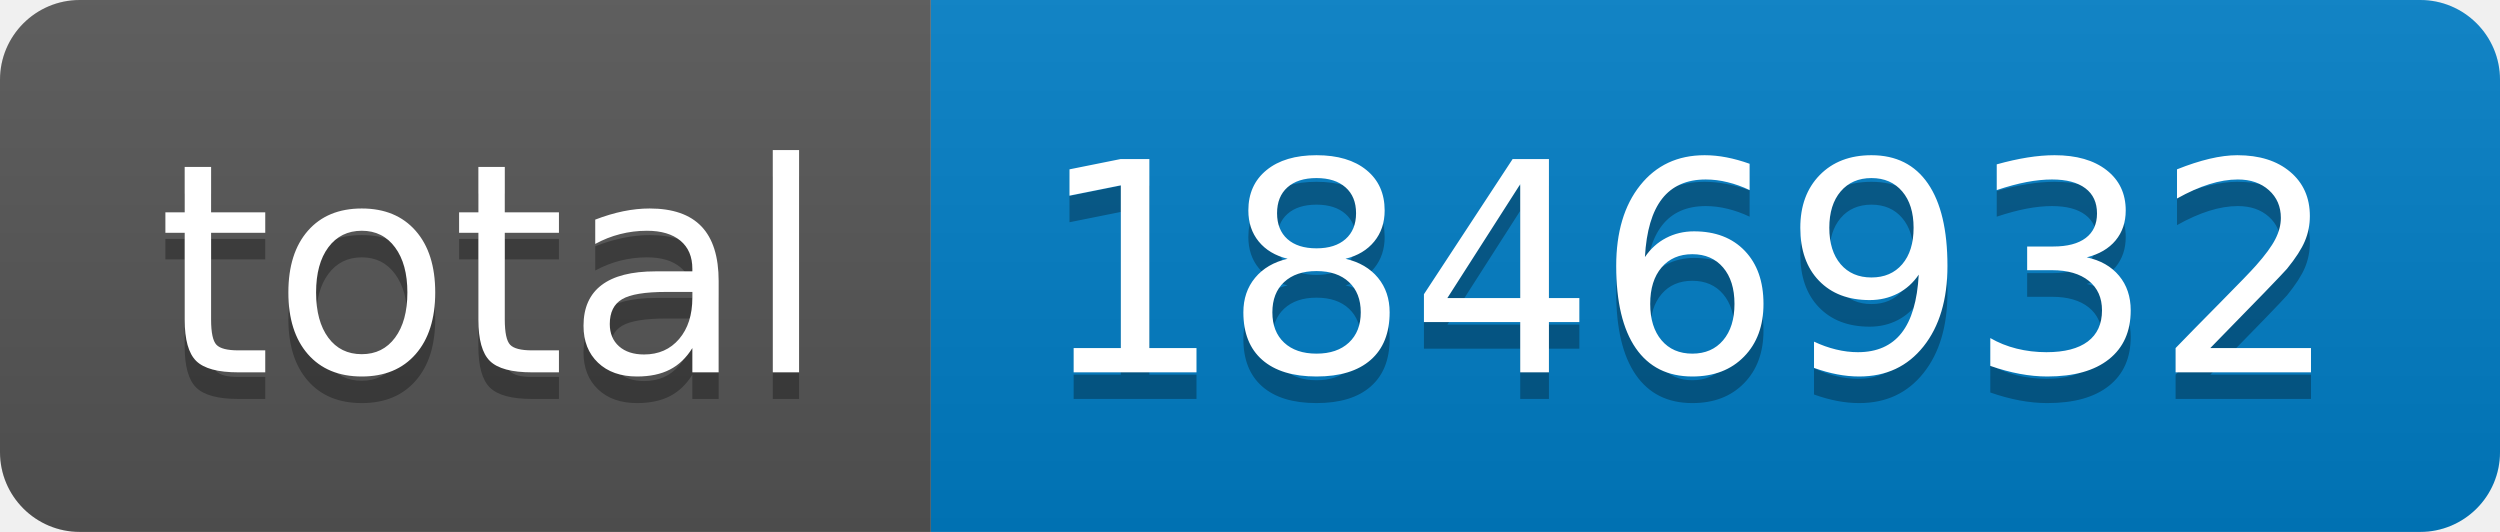
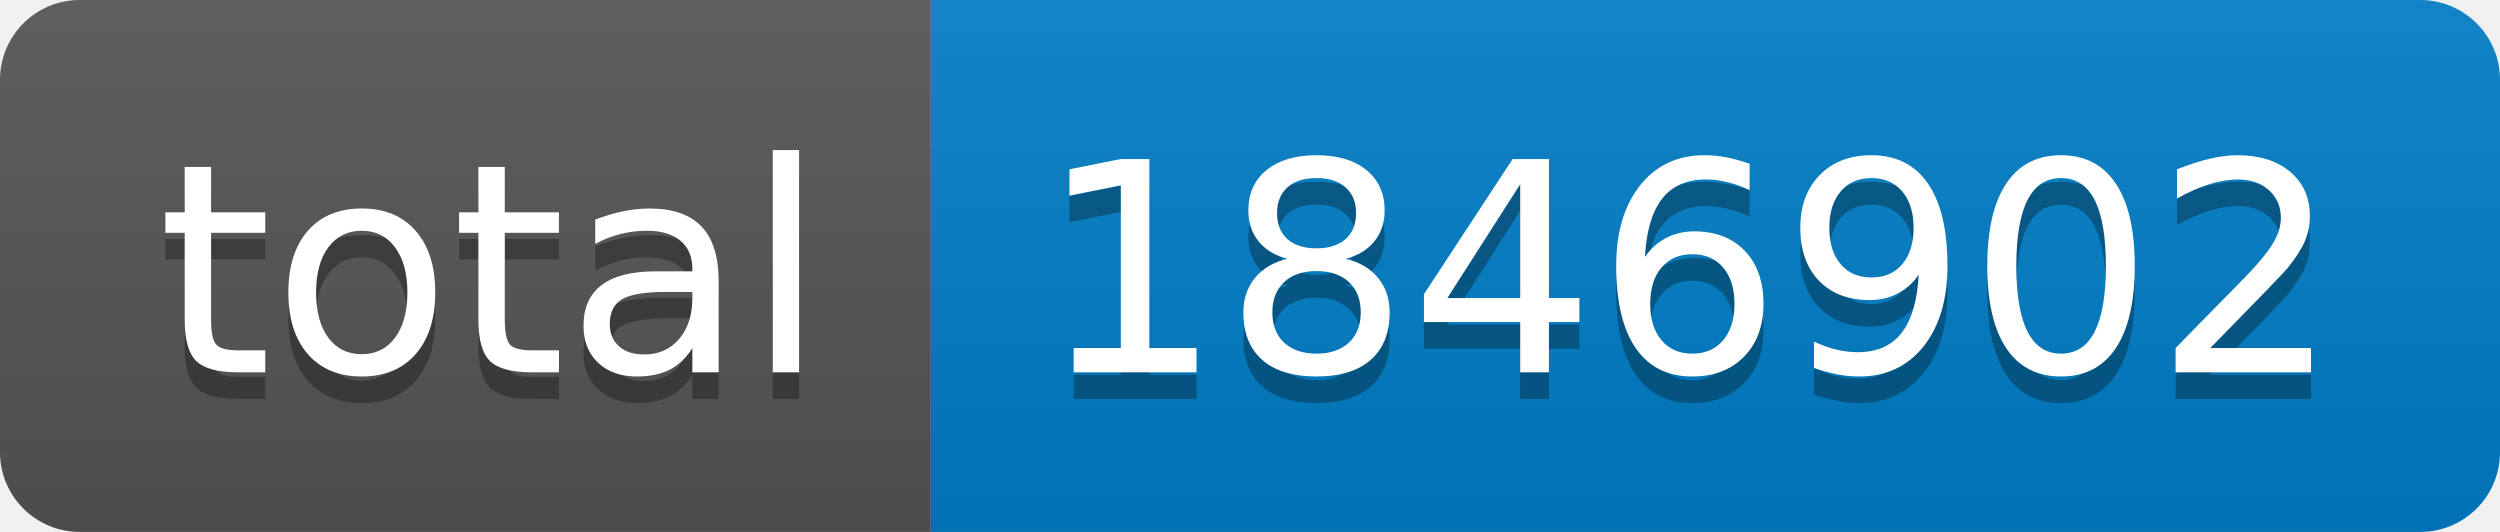
- <svg xmlns="http://www.w3.org/2000/svg" width="94" height="20" role="img" aria-label="total: 1846932">
+ <svg xmlns="http://www.w3.org/2000/svg" width="94" height="20" role="img" aria-label="total: 1846902">
  <linearGradient id="s" x2="0" y2="100%">
    <stop offset="0" stop-color="#bbb" stop-opacity=".1" />
    <stop offset="1" stop-opacity=".1" />
  </linearGradient>
  <clipPath id="r">
    <rect width="94" height="20" rx="3" fill="#fff" />
  </clipPath>
  <g clip-path="url(#r)">
    <rect width="35" height="20" fill="#555" />
    <rect x="35" width="59" height="20" fill="#007ec6" />
    <rect width="94" height="20" fill="url(#s)" />
  </g>
  <g fill="#fff" text-anchor="middle" font-family="Verdana,Geneva,DejaVu Sans,sans-serif" text-rendering="geometricPrecision" font-size="110">
    <text aria-hidden="true" x="185" y="150" fill="#010101" fill-opacity=".3" transform="scale(.1)" textLength="250">total</text>
    <text x="185" y="140" transform="scale(.1)" fill="#fff" textLength="250">total</text>
-     <text aria-hidden="true" x="635" y="150" fill="#010101" fill-opacity=".3" transform="scale(.1)" textLength="490">1846932</text>
-     <text x="635" y="140" transform="scale(.1)" fill="#fff" textLength="490">1846932</text>
+     <text aria-hidden="true" x="635" y="150" fill="#010101" fill-opacity=".3" transform="scale(.1)" textLength="490">1846902</text>
+     <text x="635" y="140" transform="scale(.1)" fill="#fff" textLength="490">1846902</text>
  </g>
</svg>
